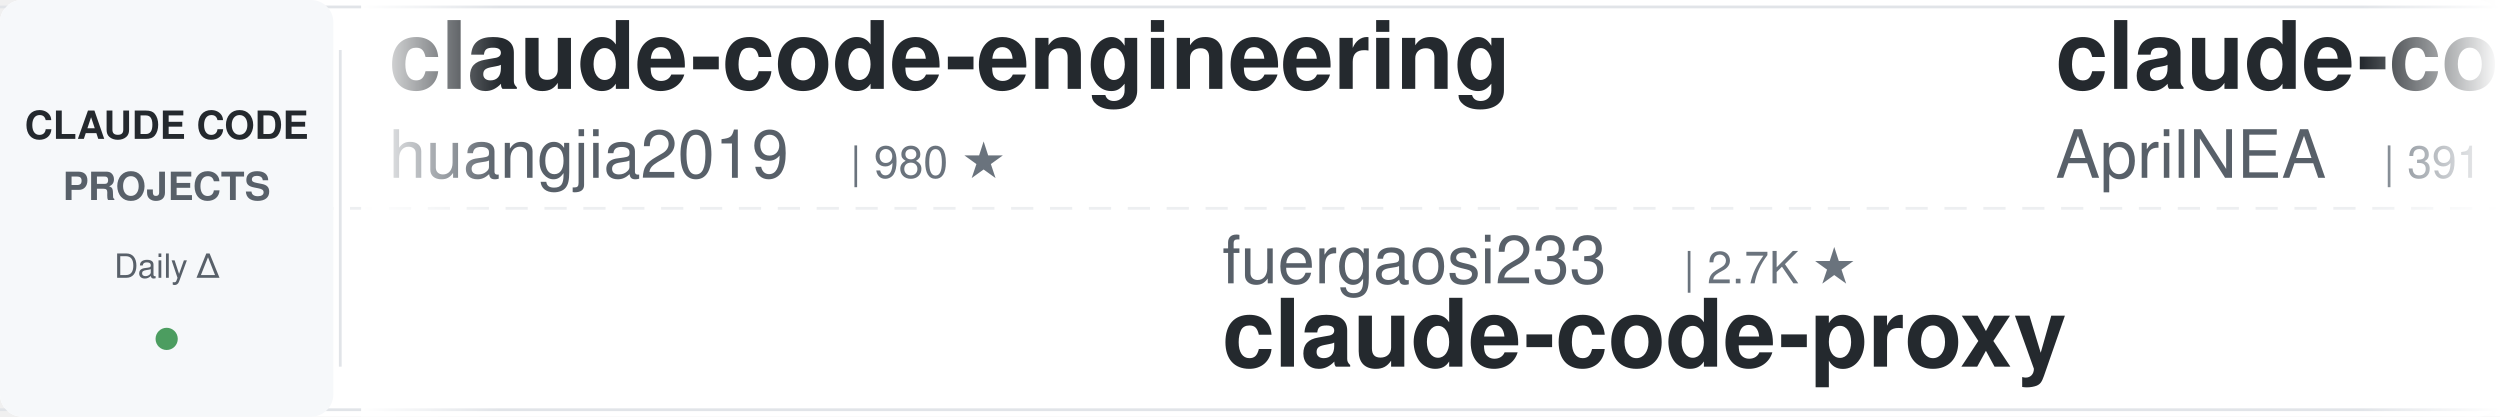
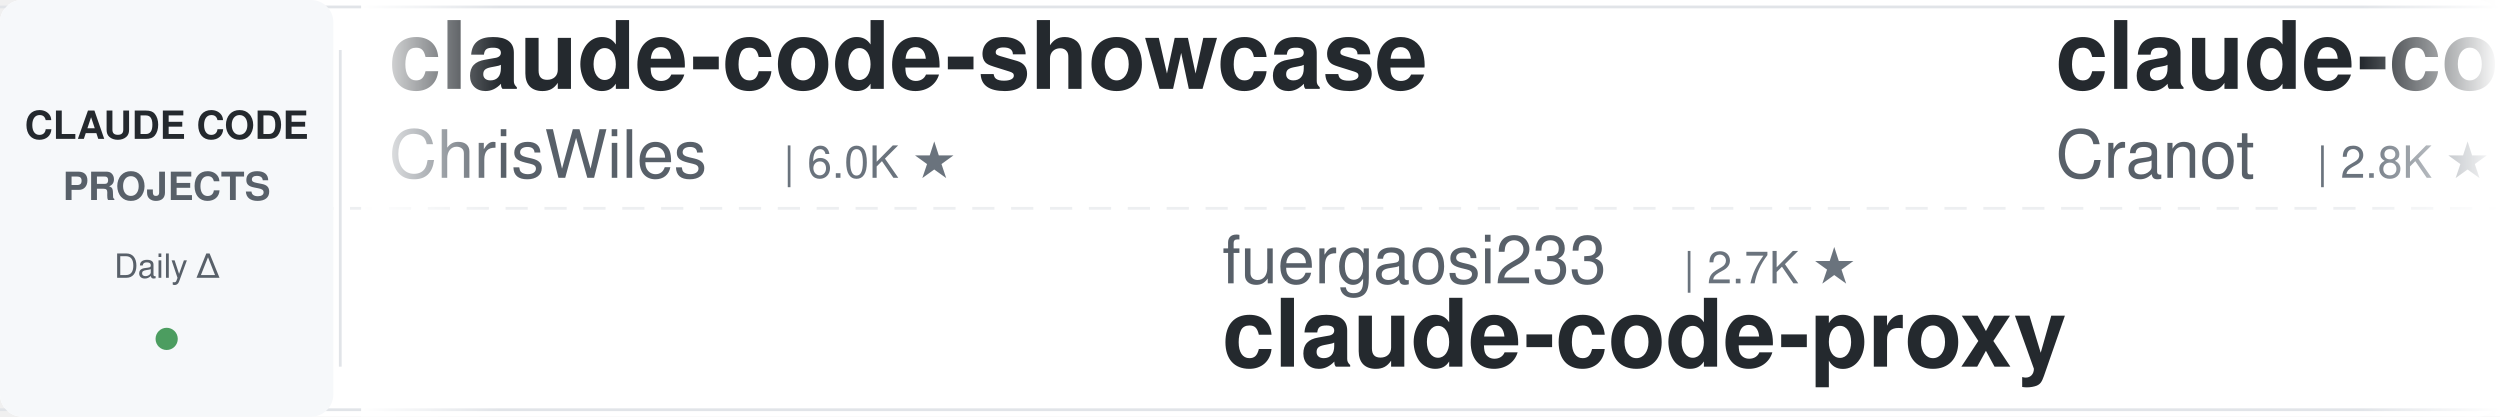
<svg xmlns="http://www.w3.org/2000/svg" width="900" height="150">
  <defs>
    <linearGradient id="leftFade" x1="0%" y1="0%" x2="100%" y2="0%">
      <stop offset="0%" style="stop-color:#ffffff;stop-opacity:1" />
      <stop offset="100%" style="stop-color:#ffffff;stop-opacity:0" />
    </linearGradient>
    <linearGradient id="rightFade" x1="0%" y1="0%" x2="100%" y2="0%">
      <stop offset="0%" style="stop-color:#ffffff;stop-opacity:0" />
      <stop offset="100%" style="stop-color:#ffffff;stop-opacity:1" />
    </linearGradient>
  </defs>
  <rect width="900" height="150" fill="#ffffff" rx="8" />
  <rect x="0" y="2" width="900" height="1" fill="#e1e4e8" />
  <rect x="0" y="147" width="900" height="1" fill="#e1e4e8" />
  <line x1="0" y1="75" x2="900" y2="75" stroke="#e1e4e8" stroke-width="1" stroke-dasharray="8 6" opacity="0.6" />
  <rect x="0" y="0" width="120" height="150" fill="#f6f8fa" rx="8" />
  <text x="60" y="50" font-family="-apple-system, BlinkMacSystemFont, 'Segoe UI', Helvetica, Arial, sans-serif" font-size="14" font-weight="600" fill="#24292e" text-anchor="middle">CLAUDE CODE</text>
  <text x="60" y="72" font-family="-apple-system, BlinkMacSystemFont, 'Segoe UI', Helvetica, Arial, sans-serif" font-size="14" font-weight="600" fill="#586069" text-anchor="middle">PROJECTS</text>
  <text x="60" y="100" font-family="-apple-system, BlinkMacSystemFont, 'Segoe UI', Helvetica, Arial, sans-serif" font-size="12" font-weight="500" fill="#586069" text-anchor="middle">Daily Δ</text>
  <circle cx="60" cy="122" r="4" fill="#22863a" opacity="0.8" />
  <rect x="122" y="18" width="1" height="114" fill="#e1e4e8" />
  <clipPath id="tickerClip">
    <rect x="130" y="0" width="770" height="150" />
  </clipPath>
  <g clip-path="url(#tickerClip)">
    <g id="tickerItems">
      <animateTransform attributeName="transform" attributeType="XML" type="translate" from="0 0" to="-3000 0" dur="54s" repeatCount="indefinite" />
      <g transform="translate(0, 0)">
-         <text x="140" y="32" font-family="-apple-system, BlinkMacSystemFont, 'Segoe UI', Helvetica, Arial, sans-serif" font-size="34" font-weight="600" fill="#24292e">claude-code-engineering</text>
-         <text x="140" y="64" font-family="-apple-system, BlinkMacSystemFont, 'Segoe UI', Helvetica, Arial, sans-serif" font-size="24" font-weight="400" fill="#586069">huangjia2019</text>
-         <text x="306" y="64" font-family="-apple-system, BlinkMacSystemFont, 'Segoe UI', Helvetica, Arial, sans-serif" font-size="16" font-weight="500" fill="#6a737d">| 980 ★</text>
+         <text x="140" y="32" font-family="-apple-system, BlinkMacSystemFont, 'Segoe UI', Helvetica, Arial, sans-serif" font-size="34" font-weight="600" fill="#24292e">claude-code-showcase</text>
+         <text x="140" y="64" font-family="-apple-system, BlinkMacSystemFont, 'Segoe UI', Helvetica, Arial, sans-serif" font-size="24" font-weight="400" fill="#586069">ChrisWiles</text>
+         <text x="282" y="64" font-family="-apple-system, BlinkMacSystemFont, 'Segoe UI', Helvetica, Arial, sans-serif" font-size="16" font-weight="500" fill="#6a737d">| 6.0K ★</text>
      </g>
      <g transform="translate(300, 0)">
        <text x="140" y="102" font-family="-apple-system, BlinkMacSystemFont, 'Segoe UI', Helvetica, Arial, sans-serif" font-size="24" font-weight="400" fill="#586069">fuergaosi233</text>
        <text x="306" y="102" font-family="-apple-system, BlinkMacSystemFont, 'Segoe UI', Helvetica, Arial, sans-serif" font-size="16" font-weight="500" fill="#6a737d">| 2.7K ★</text>
        <text x="140" y="132" font-family="-apple-system, BlinkMacSystemFont, 'Segoe UI', Helvetica, Arial, sans-serif" font-size="34" font-weight="600" fill="#24292e">claude-code-proxy</text>
      </g>
      <g transform="translate(600, 0)">
-         <text x="140" y="32" font-family="-apple-system, BlinkMacSystemFont, 'Segoe UI', Helvetica, Arial, sans-serif" font-size="34" font-weight="600" fill="#24292e">claude-code-source</text>
-         <text x="140" y="64" font-family="-apple-system, BlinkMacSystemFont, 'Segoe UI', Helvetica, Arial, sans-serif" font-size="24" font-weight="400" fill="#586069">AprilNEA</text>
-         <text x="258" y="64" font-family="-apple-system, BlinkMacSystemFont, 'Segoe UI', Helvetica, Arial, sans-serif" font-size="16" font-weight="500" fill="#6a737d">| 391 ★</text>
+         <text x="140" y="32" font-family="-apple-system, BlinkMacSystemFont, 'Segoe UI', Helvetica, Arial, sans-serif" font-size="34" font-weight="600" fill="#24292e">claude-code-guide</text>
+         <text x="140" y="64" font-family="-apple-system, BlinkMacSystemFont, 'Segoe UI', Helvetica, Arial, sans-serif" font-size="24" font-weight="400" fill="#586069">Cranot</text>
+         <text x="234" y="64" font-family="-apple-system, BlinkMacSystemFont, 'Segoe UI', Helvetica, Arial, sans-serif" font-size="16" font-weight="500" fill="#6a737d">| 2.8K ★</text>
      </g>
      <g transform="translate(900, 0)">
-         <text x="140" y="102" font-family="-apple-system, BlinkMacSystemFont, 'Segoe UI', Helvetica, Arial, sans-serif" font-size="24" font-weight="400" fill="#586069">davila7</text>
-         <text x="246" y="102" font-family="-apple-system, BlinkMacSystemFont, 'Segoe UI', Helvetica, Arial, sans-serif" font-size="16" font-weight="500" fill="#6a737d">| 29.6K ★</text>
-         <text x="140" y="132" font-family="-apple-system, BlinkMacSystemFont, 'Segoe UI', Helvetica, Arial, sans-serif" font-size="34" font-weight="600" fill="#24292e">claude-code-templates</text>
+         <text x="140" y="102" font-family="-apple-system, BlinkMacSystemFont, 'Segoe UI', Helvetica, Arial, sans-serif" font-size="24" font-weight="400" fill="#586069">shareAI-lab</text>
+         <text x="294" y="102" font-family="-apple-system, BlinkMacSystemFont, 'Segoe UI', Helvetica, Arial, sans-serif" font-size="16" font-weight="500" fill="#6a737d">| 71.1K ★</text>
+         <text x="140" y="132" font-family="-apple-system, BlinkMacSystemFont, 'Segoe UI', Helvetica, Arial, sans-serif" font-size="34" font-weight="600" fill="#24292e">learn-claude-code</text>
      </g>
      <g transform="translate(1200, 0)">
-         <text x="140" y="32" font-family="-apple-system, BlinkMacSystemFont, 'Segoe UI', Helvetica, Arial, sans-serif" font-size="34" font-weight="600" fill="#24292e">claude-code-guide</text>
-         <text x="140" y="64" font-family="-apple-system, BlinkMacSystemFont, 'Segoe UI', Helvetica, Arial, sans-serif" font-size="24" font-weight="400" fill="#586069">zebbern</text>
-         <text x="246" y="64" font-family="-apple-system, BlinkMacSystemFont, 'Segoe UI', Helvetica, Arial, sans-serif" font-size="16" font-weight="500" fill="#6a737d">| 4.4K ★</text>
+         <text x="140" y="32" font-family="-apple-system, BlinkMacSystemFont, 'Segoe UI', Helvetica, Arial, sans-serif" font-size="34" font-weight="600" fill="#24292e">claude-code-tips</text>
+         <text x="140" y="64" font-family="-apple-system, BlinkMacSystemFont, 'Segoe UI', Helvetica, Arial, sans-serif" font-size="24" font-weight="400" fill="#586069">ykdojo</text>
+         <text x="234" y="64" font-family="-apple-system, BlinkMacSystemFont, 'Segoe UI', Helvetica, Arial, sans-serif" font-size="16" font-weight="500" fill="#6a737d">| 9.3K ★</text>
      </g>
      <g transform="translate(1500, 0)">
-         <text x="140" y="102" font-family="-apple-system, BlinkMacSystemFont, 'Segoe UI', Helvetica, Arial, sans-serif" font-size="24" font-weight="400" fill="#586069">shanraisshan</text>
-         <text x="306" y="102" font-family="-apple-system, BlinkMacSystemFont, 'Segoe UI', Helvetica, Arial, sans-serif" font-size="16" font-weight="500" fill="#6a737d">| 62.7K ★</text>
-         <text x="140" y="132" font-family="-apple-system, BlinkMacSystemFont, 'Segoe UI', Helvetica, Arial, sans-serif" font-size="34" font-weight="600" fill="#24292e">claude-code-best-practic...</text>
+         <text x="140" y="102" font-family="-apple-system, BlinkMacSystemFont, 'Segoe UI', Helvetica, Arial, sans-serif" font-size="24" font-weight="400" fill="#586069">Chachamaru127</text>
+         <text x="318" y="102" font-family="-apple-system, BlinkMacSystemFont, 'Segoe UI', Helvetica, Arial, sans-serif" font-size="16" font-weight="500" fill="#6a737d">| 3.0K ★</text>
+         <text x="140" y="132" font-family="-apple-system, BlinkMacSystemFont, 'Segoe UI', Helvetica, Arial, sans-serif" font-size="34" font-weight="600" fill="#24292e">claude-code-harness</text>
      </g>
      <g transform="translate(1800, 0)">
-         <text x="140" y="32" font-family="-apple-system, BlinkMacSystemFont, 'Segoe UI', Helvetica, Arial, sans-serif" font-size="34" font-weight="600" fill="#24292e">claude-code-rev</text>
-         <text x="140" y="64" font-family="-apple-system, BlinkMacSystemFont, 'Segoe UI', Helvetica, Arial, sans-serif" font-size="24" font-weight="400" fill="#586069">oboard</text>
-         <text x="234" y="64" font-family="-apple-system, BlinkMacSystemFont, 'Segoe UI', Helvetica, Arial, sans-serif" font-size="16" font-weight="500" fill="#6a737d">| 3.3K ★</text>
+         <text x="140" y="32" font-family="-apple-system, BlinkMacSystemFont, 'Segoe UI', Helvetica, Arial, sans-serif" font-size="34" font-weight="600" fill="#24292e">claude-code-proxy</text>
+         <text x="140" y="64" font-family="-apple-system, BlinkMacSystemFont, 'Segoe UI', Helvetica, Arial, sans-serif" font-size="24" font-weight="400" fill="#586069">1rgs</text>
+         <text x="210" y="64" font-family="-apple-system, BlinkMacSystemFont, 'Segoe UI', Helvetica, Arial, sans-serif" font-size="16" font-weight="500" fill="#6a737d">| 3.7K ★</text>
      </g>
      <g transform="translate(2100, 0)">
-         <text x="140" y="102" font-family="-apple-system, BlinkMacSystemFont, 'Segoe UI', Helvetica, Arial, sans-serif" font-size="24" font-weight="400" fill="#586069">andrew-kramer-inno</text>
-         <text x="378" y="102" font-family="-apple-system, BlinkMacSystemFont, 'Segoe UI', Helvetica, Arial, sans-serif" font-size="16" font-weight="500" fill="#6a737d">| 595 ★</text>
-         <text x="140" y="132" font-family="-apple-system, BlinkMacSystemFont, 'Segoe UI', Helvetica, Arial, sans-serif" font-size="34" font-weight="600" fill="#24292e">claude-code-source-build</text>
+         <text x="140" y="102" font-family="-apple-system, BlinkMacSystemFont, 'Segoe UI', Helvetica, Arial, sans-serif" font-size="24" font-weight="400" fill="#586069">alirezarezvani</text>
+         <text x="330" y="102" font-family="-apple-system, BlinkMacSystemFont, 'Segoe UI', Helvetica, Arial, sans-serif" font-size="16" font-weight="500" fill="#6a737d">| 22.7K ★</text>
+         <text x="140" y="132" font-family="-apple-system, BlinkMacSystemFont, 'Segoe UI', Helvetica, Arial, sans-serif" font-size="34" font-weight="600" fill="#24292e">claude-skills</text>
      </g>
      <g transform="translate(2400, 0)">
-         <text x="140" y="32" font-family="-apple-system, BlinkMacSystemFont, 'Segoe UI', Helvetica, Arial, sans-serif" font-size="34" font-weight="600" fill="#24292e">claude-code-cli</text>
-         <text x="140" y="64" font-family="-apple-system, BlinkMacSystemFont, 'Segoe UI', Helvetica, Arial, sans-serif" font-size="24" font-weight="400" fill="#586069">huangserva</text>
-         <text x="282" y="64" font-family="-apple-system, BlinkMacSystemFont, 'Segoe UI', Helvetica, Arial, sans-serif" font-size="16" font-weight="500" fill="#6a737d">| 620 ★</text>
+         <text x="140" y="32" font-family="-apple-system, BlinkMacSystemFont, 'Segoe UI', Helvetica, Arial, sans-serif" font-size="34" font-weight="600" fill="#24292e">Auto-claude-code-researc...</text>
+         <text x="140" y="64" font-family="-apple-system, BlinkMacSystemFont, 'Segoe UI', Helvetica, Arial, sans-serif" font-size="24" font-weight="400" fill="#586069">wanshuiyin</text>
+         <text x="282" y="64" font-family="-apple-system, BlinkMacSystemFont, 'Segoe UI', Helvetica, Arial, sans-serif" font-size="16" font-weight="500" fill="#6a737d">| 13.5K ★</text>
      </g>
      <g transform="translate(2700, 0)">
-         <text x="140" y="102" font-family="-apple-system, BlinkMacSystemFont, 'Segoe UI', Helvetica, Arial, sans-serif" font-size="24" font-weight="400" fill="#586069">repowise-dev</text>
-         <text x="306" y="102" font-family="-apple-system, BlinkMacSystemFont, 'Segoe UI', Helvetica, Arial, sans-serif" font-size="16" font-weight="500" fill="#6a737d">| 1.2K ★</text>
-         <text x="140" y="132" font-family="-apple-system, BlinkMacSystemFont, 'Segoe UI', Helvetica, Arial, sans-serif" font-size="34" font-weight="600" fill="#24292e">claude-code-prompts</text>
+         <text x="140" y="102" font-family="-apple-system, BlinkMacSystemFont, 'Segoe UI', Helvetica, Arial, sans-serif" font-size="24" font-weight="400" fill="#586069">Maciek-roboblog</text>
+         <text x="342" y="102" font-family="-apple-system, BlinkMacSystemFont, 'Segoe UI', Helvetica, Arial, sans-serif" font-size="16" font-weight="500" fill="#6a737d">| 8.4K ★</text>
+         <text x="140" y="132" font-family="-apple-system, BlinkMacSystemFont, 'Segoe UI', Helvetica, Arial, sans-serif" font-size="34" font-weight="600" fill="#24292e">Claude-Code-Usage-Monito...</text>
      </g>
      <g transform="translate(3000, 0)">
-         <text x="140" y="32" font-family="-apple-system, BlinkMacSystemFont, 'Segoe UI', Helvetica, Arial, sans-serif" font-size="34" font-weight="600" fill="#24292e">claude-code-engineering</text>
-         <text x="140" y="64" font-family="-apple-system, BlinkMacSystemFont, 'Segoe UI', Helvetica, Arial, sans-serif" font-size="24" font-weight="400" fill="#586069">huangjia2019</text>
-         <text x="306" y="64" font-family="-apple-system, BlinkMacSystemFont, 'Segoe UI', Helvetica, Arial, sans-serif" font-size="16" font-weight="500" fill="#6a737d">| 980 ★</text>
+         <text x="140" y="32" font-family="-apple-system, BlinkMacSystemFont, 'Segoe UI', Helvetica, Arial, sans-serif" font-size="34" font-weight="600" fill="#24292e">claude-code-showcase</text>
+         <text x="140" y="64" font-family="-apple-system, BlinkMacSystemFont, 'Segoe UI', Helvetica, Arial, sans-serif" font-size="24" font-weight="400" fill="#586069">ChrisWiles</text>
+         <text x="282" y="64" font-family="-apple-system, BlinkMacSystemFont, 'Segoe UI', Helvetica, Arial, sans-serif" font-size="16" font-weight="500" fill="#6a737d">| 6.0K ★</text>
      </g>
      <g transform="translate(3300, 0)">
        <text x="140" y="102" font-family="-apple-system, BlinkMacSystemFont, 'Segoe UI', Helvetica, Arial, sans-serif" font-size="24" font-weight="400" fill="#586069">fuergaosi233</text>
        <text x="306" y="102" font-family="-apple-system, BlinkMacSystemFont, 'Segoe UI', Helvetica, Arial, sans-serif" font-size="16" font-weight="500" fill="#6a737d">| 2.7K ★</text>
        <text x="140" y="132" font-family="-apple-system, BlinkMacSystemFont, 'Segoe UI', Helvetica, Arial, sans-serif" font-size="34" font-weight="600" fill="#24292e">claude-code-proxy</text>
      </g>
      <g transform="translate(3600, 0)">
-         <text x="140" y="32" font-family="-apple-system, BlinkMacSystemFont, 'Segoe UI', Helvetica, Arial, sans-serif" font-size="34" font-weight="600" fill="#24292e">claude-code-source</text>
-         <text x="140" y="64" font-family="-apple-system, BlinkMacSystemFont, 'Segoe UI', Helvetica, Arial, sans-serif" font-size="24" font-weight="400" fill="#586069">AprilNEA</text>
-         <text x="258" y="64" font-family="-apple-system, BlinkMacSystemFont, 'Segoe UI', Helvetica, Arial, sans-serif" font-size="16" font-weight="500" fill="#6a737d">| 391 ★</text>
+         <text x="140" y="32" font-family="-apple-system, BlinkMacSystemFont, 'Segoe UI', Helvetica, Arial, sans-serif" font-size="34" font-weight="600" fill="#24292e">claude-code-guide</text>
+         <text x="140" y="64" font-family="-apple-system, BlinkMacSystemFont, 'Segoe UI', Helvetica, Arial, sans-serif" font-size="24" font-weight="400" fill="#586069">Cranot</text>
+         <text x="234" y="64" font-family="-apple-system, BlinkMacSystemFont, 'Segoe UI', Helvetica, Arial, sans-serif" font-size="16" font-weight="500" fill="#6a737d">| 2.8K ★</text>
      </g>
      <g transform="translate(3900, 0)">
-         <text x="140" y="102" font-family="-apple-system, BlinkMacSystemFont, 'Segoe UI', Helvetica, Arial, sans-serif" font-size="24" font-weight="400" fill="#586069">davila7</text>
-         <text x="246" y="102" font-family="-apple-system, BlinkMacSystemFont, 'Segoe UI', Helvetica, Arial, sans-serif" font-size="16" font-weight="500" fill="#6a737d">| 29.6K ★</text>
-         <text x="140" y="132" font-family="-apple-system, BlinkMacSystemFont, 'Segoe UI', Helvetica, Arial, sans-serif" font-size="34" font-weight="600" fill="#24292e">claude-code-templates</text>
+         <text x="140" y="102" font-family="-apple-system, BlinkMacSystemFont, 'Segoe UI', Helvetica, Arial, sans-serif" font-size="24" font-weight="400" fill="#586069">shareAI-lab</text>
+         <text x="294" y="102" font-family="-apple-system, BlinkMacSystemFont, 'Segoe UI', Helvetica, Arial, sans-serif" font-size="16" font-weight="500" fill="#6a737d">| 71.1K ★</text>
+         <text x="140" y="132" font-family="-apple-system, BlinkMacSystemFont, 'Segoe UI', Helvetica, Arial, sans-serif" font-size="34" font-weight="600" fill="#24292e">learn-claude-code</text>
      </g>
    </g>
  </g>
  <rect x="130" y="0" width="50" height="150" fill="url(#leftFade)" />
  <rect x="850" y="0" width="50" height="150" fill="url(#rightFade)" />
</svg>
